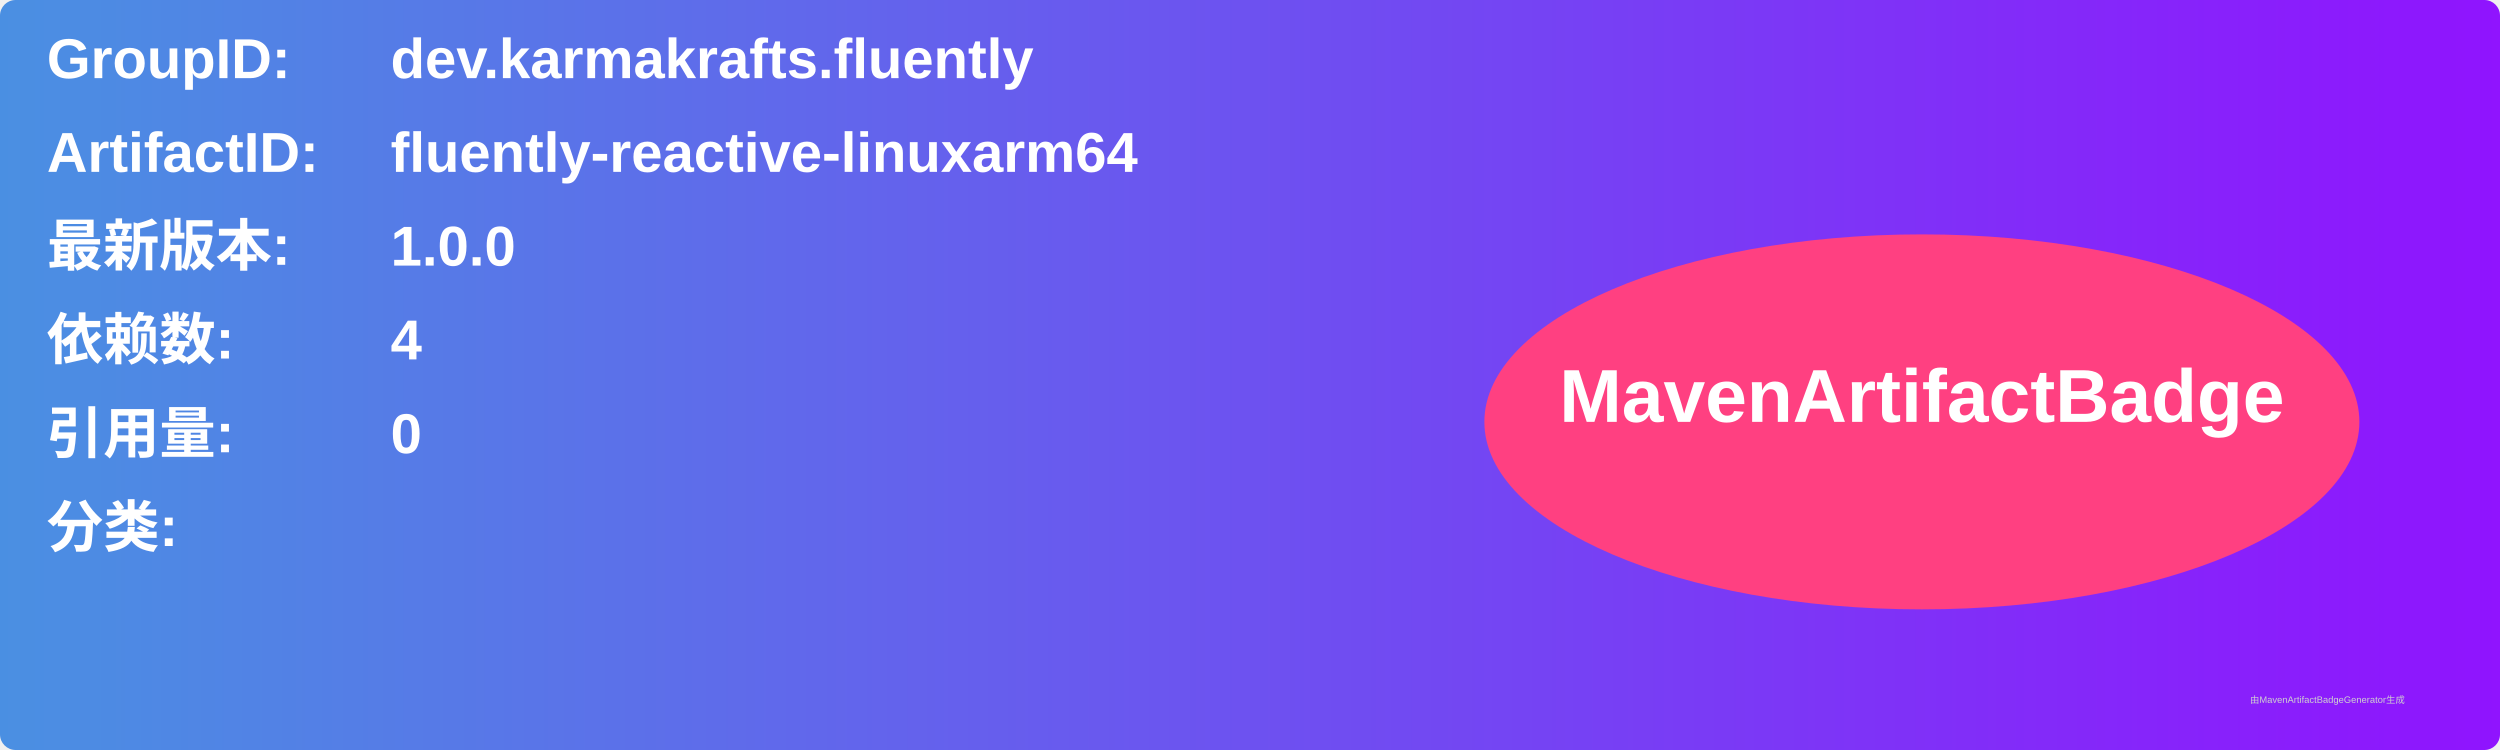
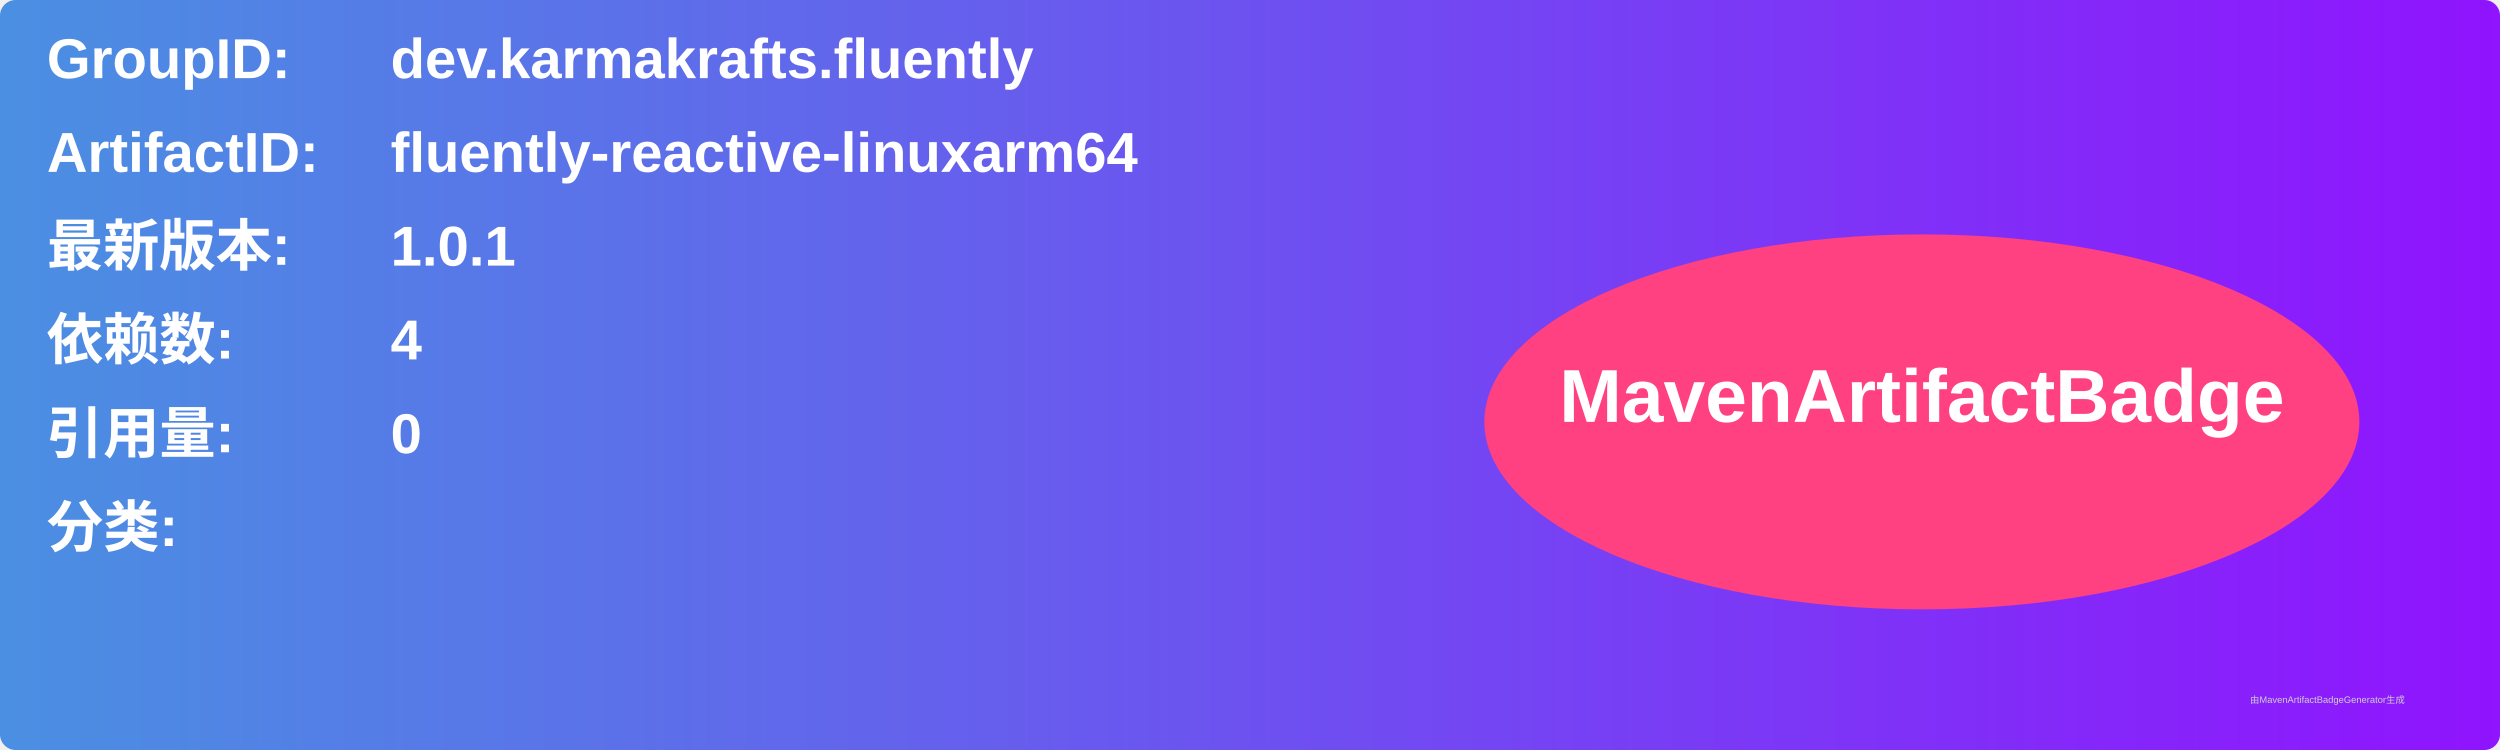
<svg xmlns="http://www.w3.org/2000/svg" width="800" height="240" viewBox="0 0 800 240">
  <linearGradient id="grad" x1="0%" y1="0%" x2="100%" y2="0%">
    <stop offset="0%" stop-color="#4a90e2" />
    <stop offset="100%" stop-color="#9013fe" />
  </linearGradient>
  <rect width="100%" height="100%" rx="5" ry="5" fill="url(#grad)" />
  <g transform="translate(15, 15)">
    <text x="0" y="10" font-family="Arial" font-size="18" fill="white" font-weight="bold" width="260">GroupID:</text>
    <text x="110" y="10" font-family="Arial" font-size="18" fill="white" font-weight="bold" width="460">dev.karmakrafts.fluently</text>
    <text x="0" y="40" font-family="Arial" font-size="18" fill="white" font-weight="bold" width="260">ArtifactID:</text>
    <text x="110" y="40" font-family="Arial" font-size="18" fill="white" font-weight="bold" width="460">fluently-reactive-linuxarm64</text>
    <text x="0" y="70" font-family="Arial" font-size="18" fill="white" font-weight="bold">最新版本:</text>
    <text x="110" y="70" font-family="Arial" font-size="18" fill="white" font-weight="bold">
-       <tspan font-weight="bold">1.0.0</tspan>
+       <tspan font-weight="bold">1.0.1</tspan>
    </text>
    <text x="0" y="100" font-family="Arial" font-size="18" fill="white" font-weight="bold">依赖数: </text>
    <text x="110" y="100" font-family="Arial" font-size="18" fill="white">
      <tspan font-weight="bold">4</tspan>
    </text>
    <text x="0" y="130" font-family="Arial" font-size="18" fill="white" font-weight="bold">引用量: </text>
    <text x="110" y="130" font-family="Arial" font-size="18" fill="white">
      <tspan font-weight="bold">0</tspan>
    </text>
    <text x="0" y="160" font-family="Arial" font-size="18" fill="white" font-weight="bold">分类:</text>
    <text x="10" y="190" font-family="Arial" font-size="10" fill="white">
      <tspan font-weight="bold" />
    </text>
    <ellipse cx="600" cy="120" rx="140" ry="60" fill="#ff4081" />
    <text x="600" y="120" text-anchor="middle" font-family="Arial" font-size="24" fill="white" font-weight="bold">MavenArtifactBadge</text>
  </g>
  <text x="720" y="225" font-family="Arial" font-size="3" fill="#d0d0d0">由MavenArtifactBadgeGenerator生成</text>
</svg>
